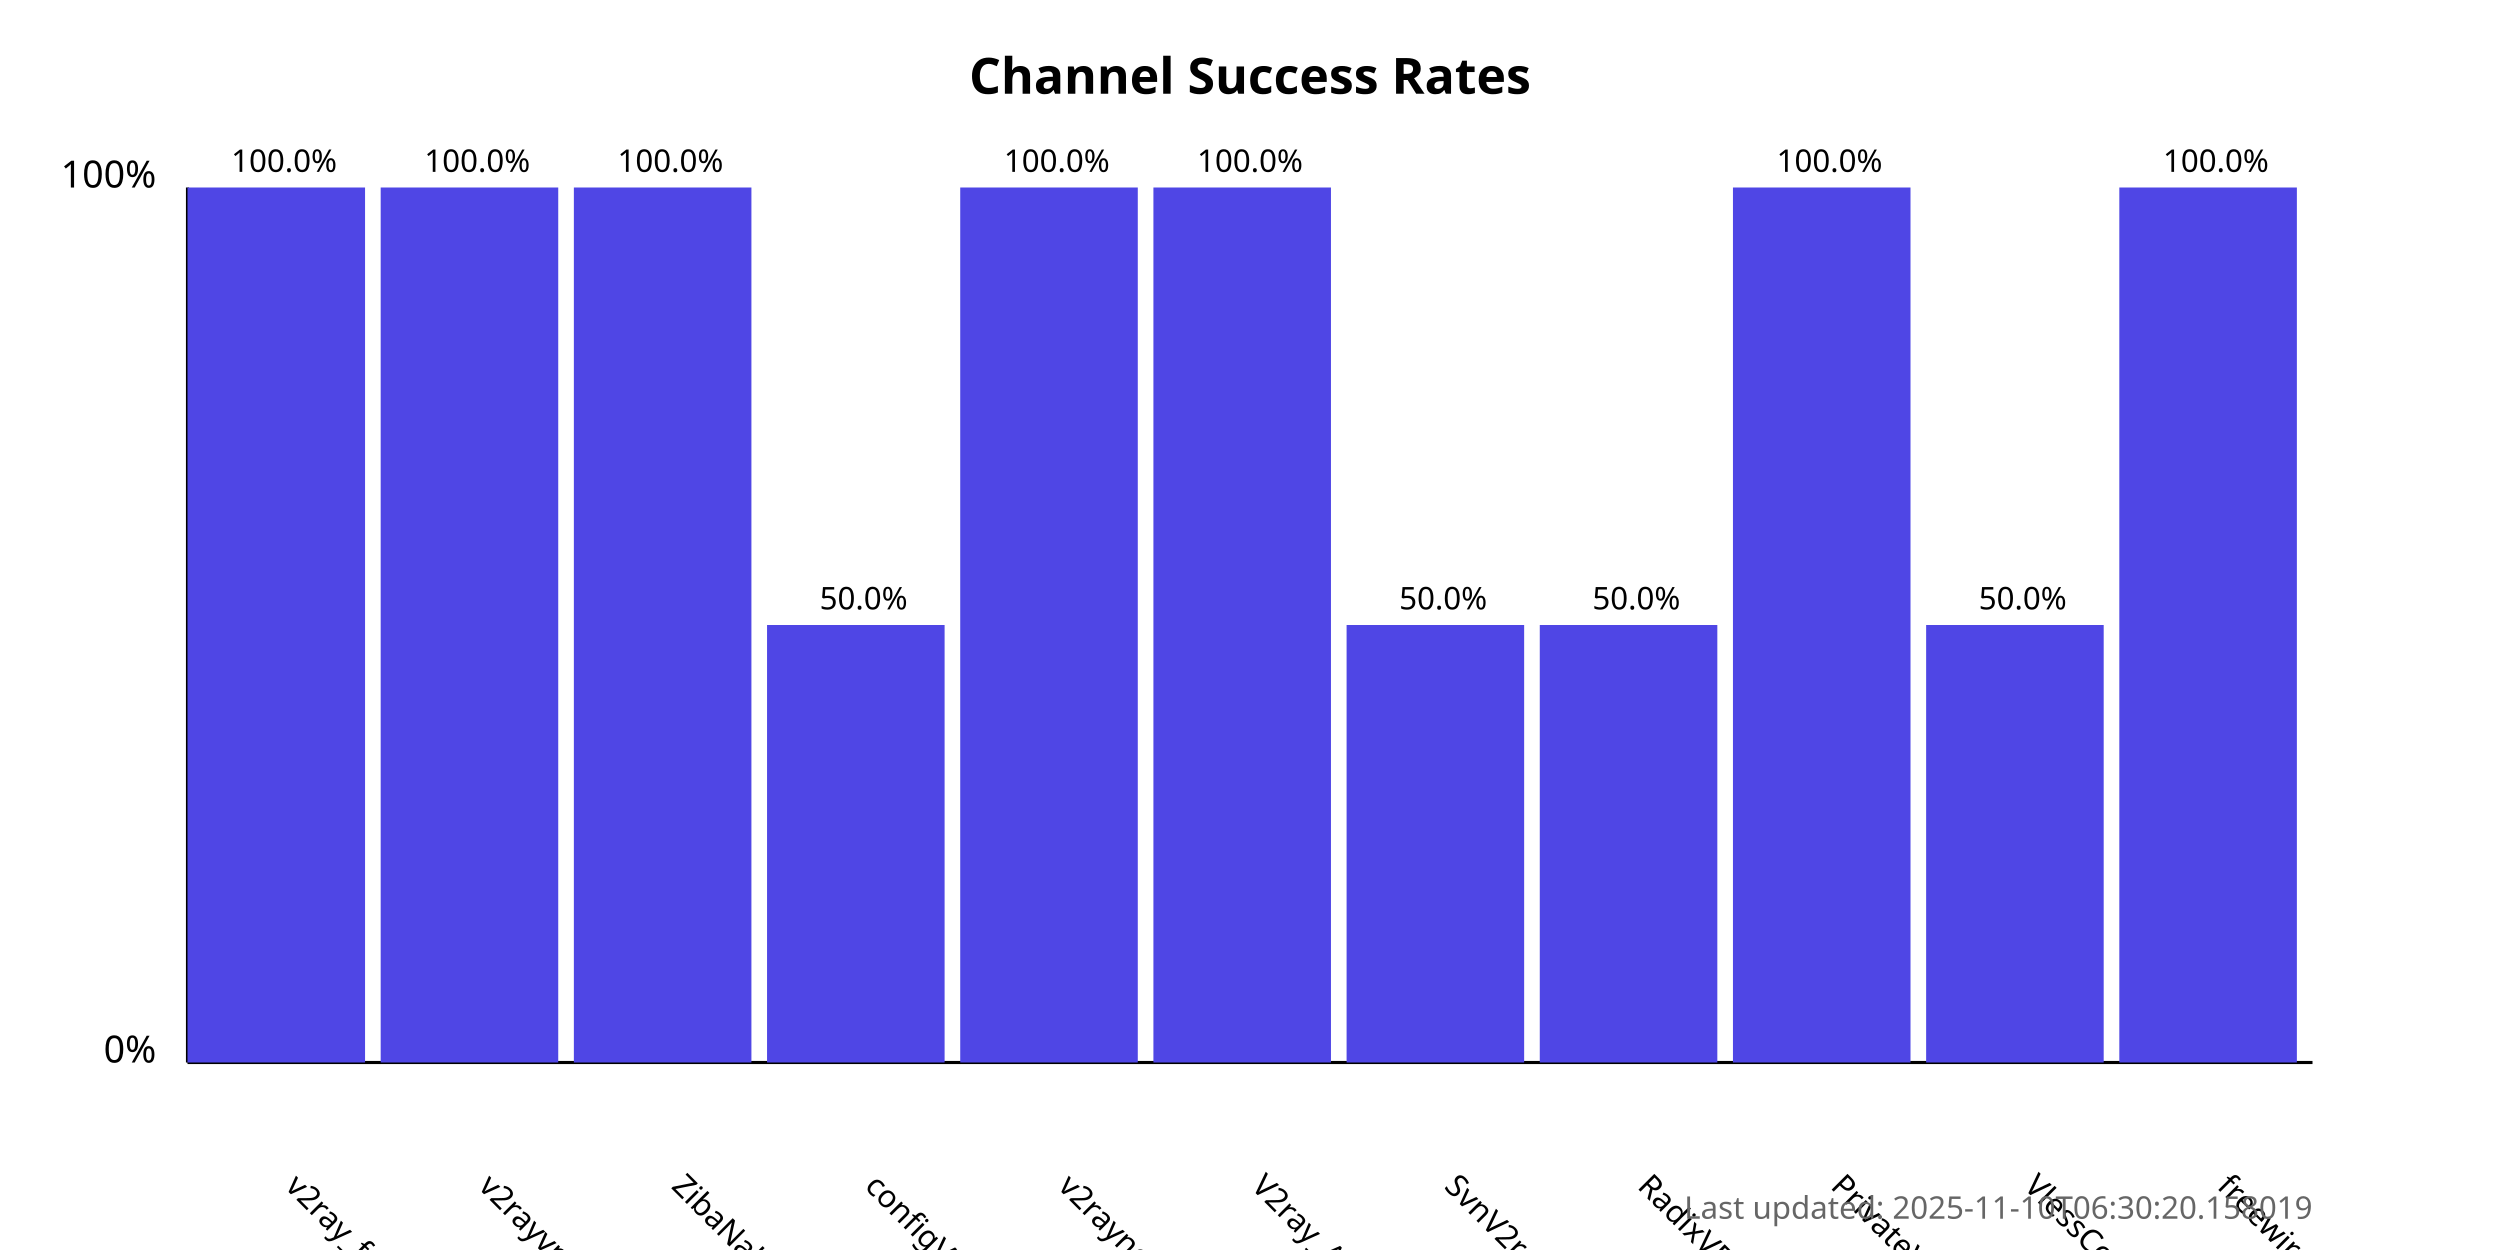
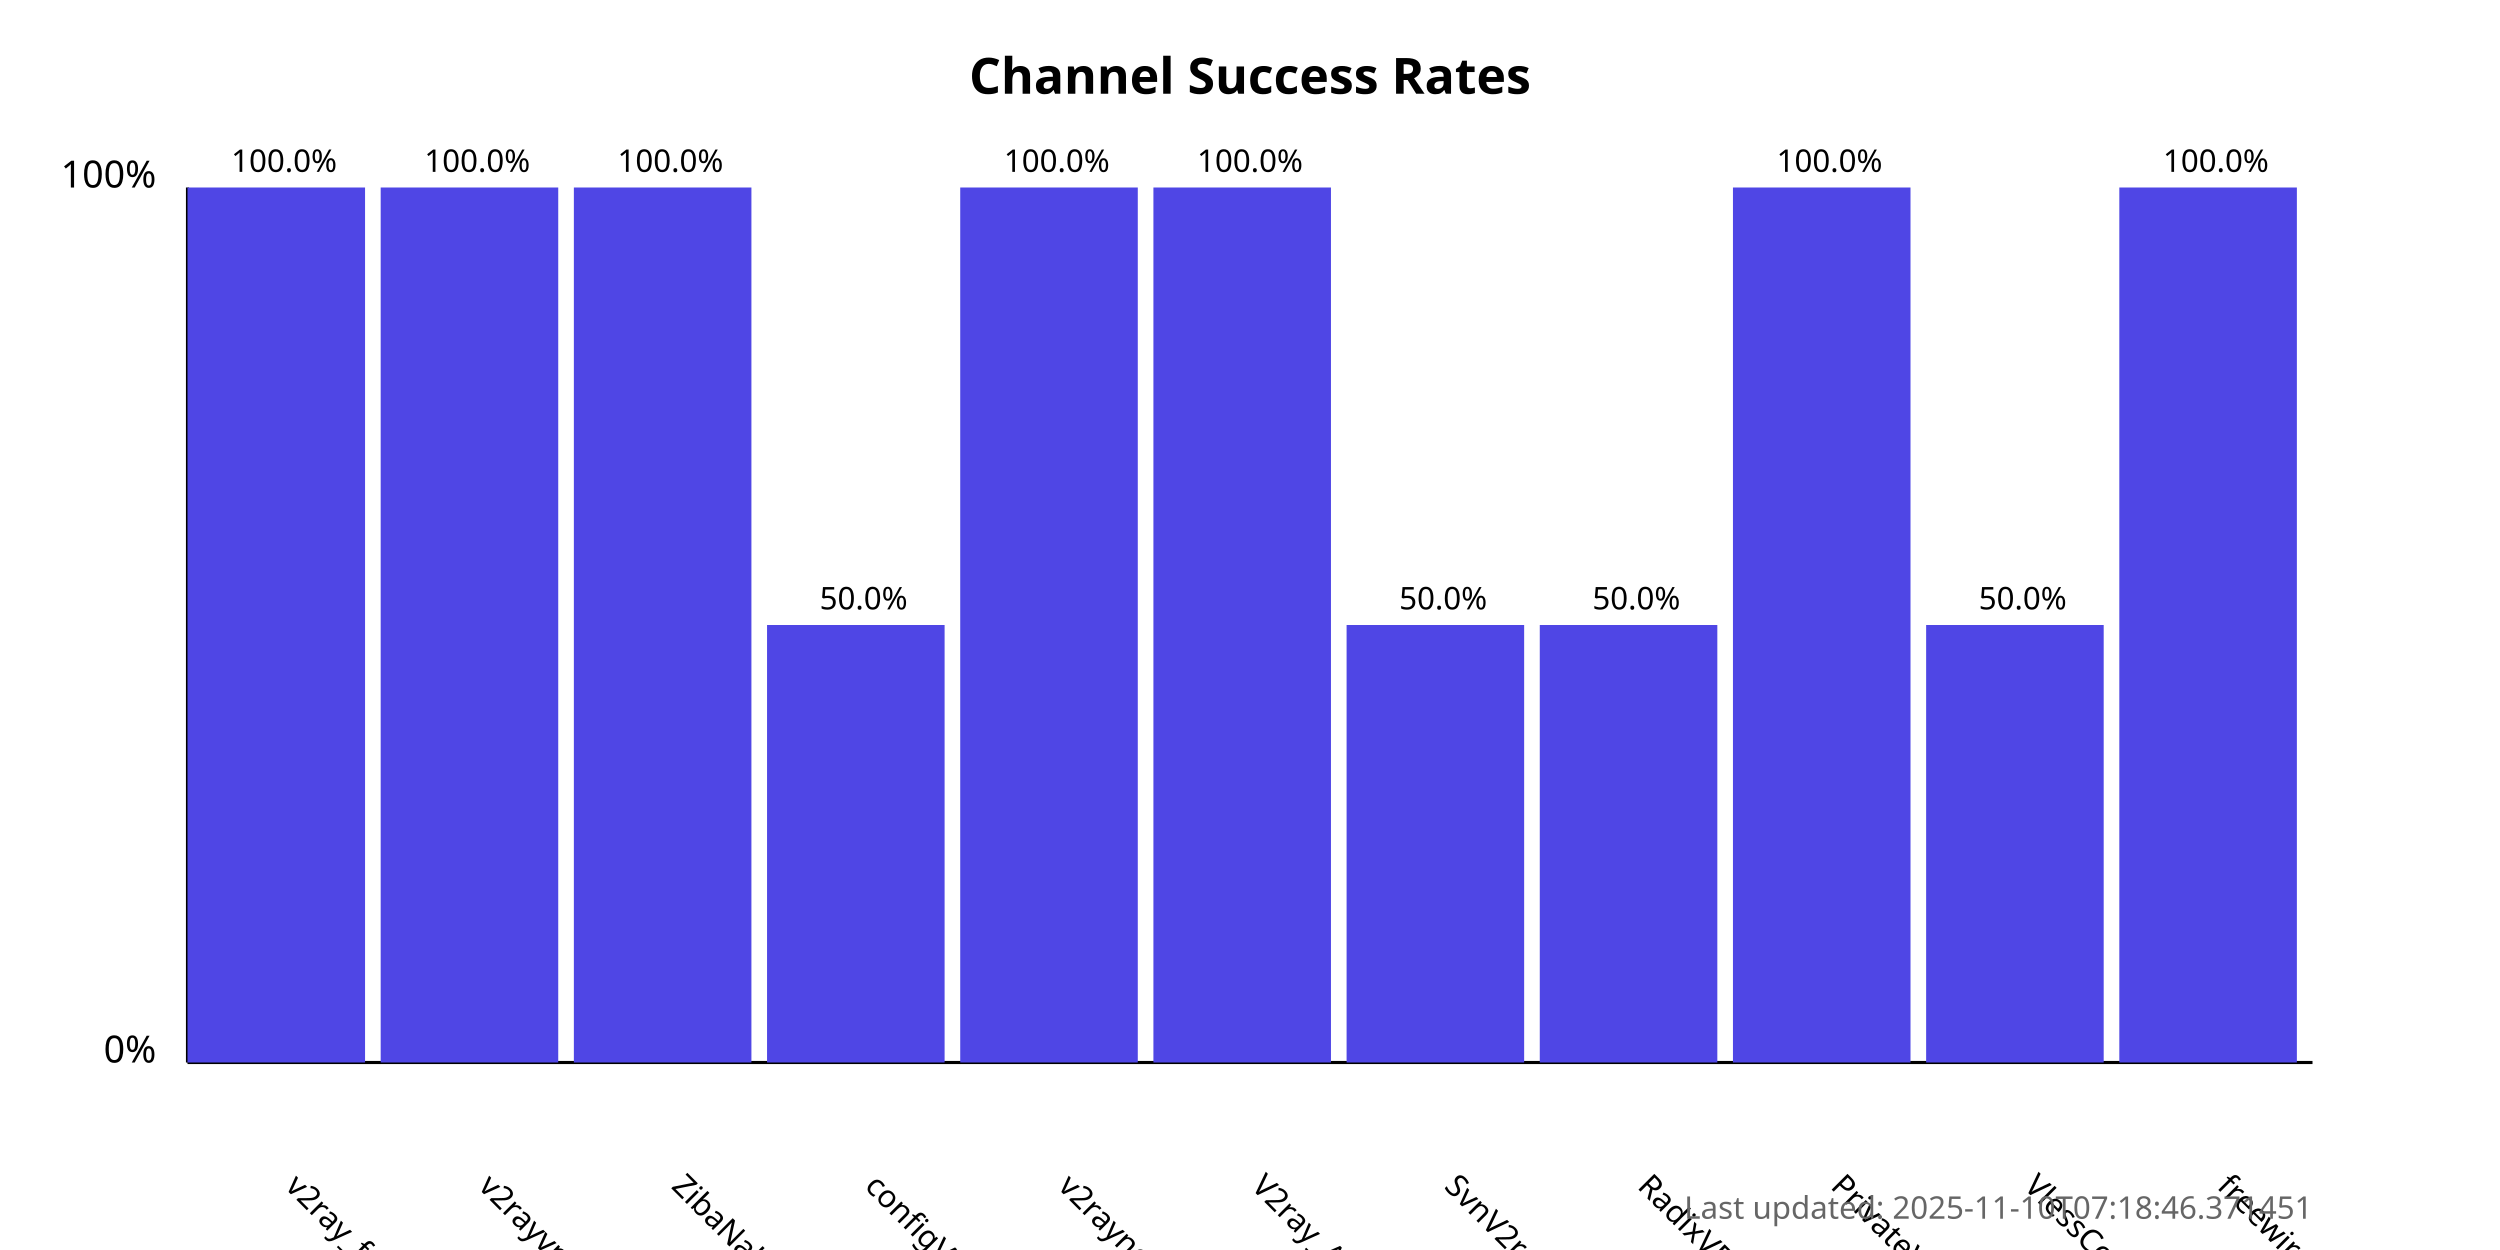
<svg xmlns="http://www.w3.org/2000/svg" width="800" height="400">
  <style>
            .chart-title { font: bold 16px sans-serif; }
            .axis-label { font: 12px sans-serif; }
            .tick-label { font: 10px sans-serif; }
            .bar { fill: #4f46e5; }
            .bar:hover { fill: #6366f1; }
            .timestamp { font: 10px sans-serif; fill: #666; }
        </style>
  <text x="400.0" y="30" text-anchor="middle" class="chart-title">
            Channel Success Rates
        </text>
  <line x1="60" y1="340" x2="60" y2="60" stroke="black" stroke-width="1" />
  <line x1="60" y1="340" x2="740" y2="340" stroke="black" stroke-width="1" />
  <text x="50" y="340" text-anchor="end" class="axis-label">0%</text>
  <text x="50" y="60" text-anchor="end" class="axis-label">100%</text>
  <g>
    <rect x="60" y="60.0" width="56.818" height="280.0" class="bar" />
    <text x="90.909" y="380" transform="rotate(45, 90.90909, 380)" text-anchor="start" class="tick-label">
                v2ray_free_conf
            </text>
    <text x="90.909" y="55.0" text-anchor="middle" class="tick-label">
                100.0%
            </text>
  </g>
  <g>
    <rect x="121.818" y="60.0" width="56.818" height="280.0" class="bar" />
    <text x="152.727" y="380" transform="rotate(45, 152.7273, 380)" text-anchor="start" class="tick-label">
                v2rayvpno
            </text>
    <text x="152.727" y="55.0" text-anchor="middle" class="tick-label">
                100.0%
            </text>
  </g>
  <g>
    <rect x="183.636" y="60.0" width="56.818" height="280.0" class="bar" />
    <text x="214.545" y="380" transform="rotate(45, 214.5455, 380)" text-anchor="start" class="tick-label">
                ZibaNabz
            </text>
    <text x="214.545" y="55.0" text-anchor="middle" class="tick-label">
                100.0%
            </text>
  </g>
  <g>
    <rect x="245.455" y="200.0" width="56.818" height="140.0" class="bar" />
    <text x="276.364" y="380" transform="rotate(45, 276.3636, 380)" text-anchor="start" class="tick-label">
                configV2rayForFree
            </text>
    <text x="276.364" y="195.0" text-anchor="middle" class="tick-label">
                50.0%
            </text>
  </g>
  <g>
    <rect x="307.273" y="60.0" width="56.818" height="280.0" class="bar" />
    <text x="338.182" y="380" transform="rotate(45, 338.1818, 380)" text-anchor="start" class="tick-label">
                v2rayngvpn
            </text>
    <text x="338.182" y="55.0" text-anchor="middle" class="tick-label">
                100.0%
            </text>
  </g>
  <g>
    <rect x="369.091" y="60.0" width="56.818" height="280.0" class="bar" />
    <text x="400.0" y="380" transform="rotate(45, 400.0, 380)" text-anchor="start" class="tick-label">
                V2ray_Alpha
            </text>
    <text x="400.0" y="55.0" text-anchor="middle" class="tick-label">
                100.0%
            </text>
  </g>
  <g>
    <rect x="430.909" y="200.0" width="56.818" height="140.0" class="bar" />
    <text x="461.818" y="380" transform="rotate(45, 461.8182, 380)" text-anchor="start" class="tick-label">
                SvnV2ray
            </text>
    <text x="461.818" y="195.0" text-anchor="middle" class="tick-label">
                50.0%
            </text>
  </g>
  <g>
    <rect x="492.727" y="200.0" width="56.818" height="140.0" class="bar" />
    <text x="523.636" y="380" transform="rotate(45, 523.6364, 380)" text-anchor="start" class="tick-label">
                RadixVPN
            </text>
    <text x="523.636" y="195.0" text-anchor="middle" class="tick-label">
                50.0%
            </text>
  </g>
  <g>
    <rect x="554.545" y="60.0" width="56.818" height="280.0" class="bar" />
    <text x="585.455" y="380" transform="rotate(45, 585.4545, 380)" text-anchor="start" class="tick-label">
                PrivateVPNs
            </text>
    <text x="585.455" y="55.0" text-anchor="middle" class="tick-label">
                100.0%
            </text>
  </g>
  <g>
    <rect x="616.364" y="200.0" width="56.818" height="140.0" class="bar" />
    <text x="647.273" y="380" transform="rotate(45, 647.2727, 380)" text-anchor="start" class="tick-label">
                VlessConfig
            </text>
    <text x="647.273" y="195.0" text-anchor="middle" class="tick-label">
                50.0%
            </text>
  </g>
  <g>
    <rect x="678.182" y="60.0" width="56.818" height="280.0" class="bar" />
    <text x="709.091" y="380" transform="rotate(45, 709.0909, 380)" text-anchor="start" class="tick-label">
                freewireguard
            </text>
    <text x="709.091" y="55.0" text-anchor="middle" class="tick-label">
                100.0%
            </text>
  </g>
  <text x="740" y="390" text-anchor="end" class="timestamp">
-             Last updated: 2025-11-10T06:30:20.158019
+             Last updated: 2025-11-10T07:18:46.371451
        </text>
</svg>
